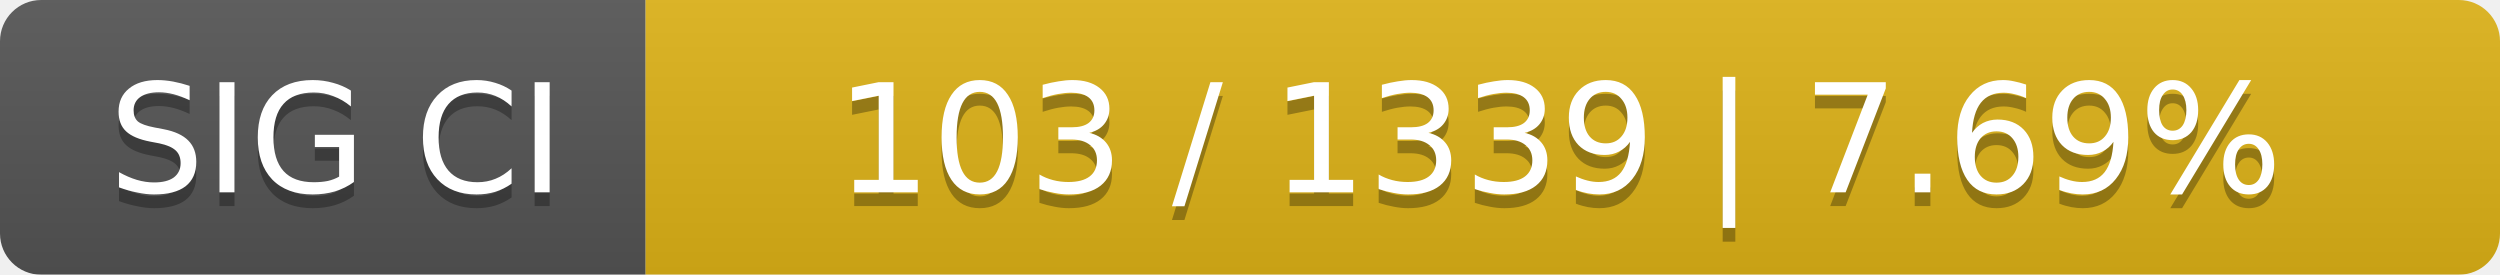
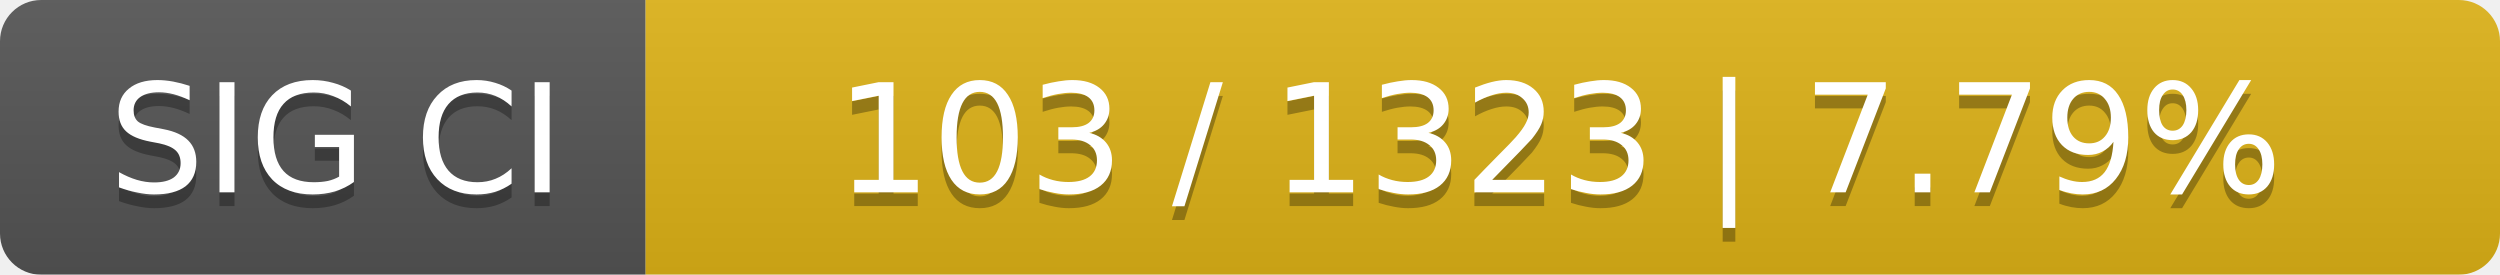
<svg xmlns="http://www.w3.org/2000/svg" width="182" height="20">
  <linearGradient id="smooth" x2="0" y2="100%">
    <stop offset="0" stop-color="#bbb" stop-opacity=".1" />
    <stop offset="1" stop-opacity=".1" />
  </linearGradient>
  <mask id="round">
    <rect width="182" height="20" rx="3" fill="#fff" />
  </mask>
  <g mask="url(#round)">
    <rect width="47" height="20" fill="#555" />
    <rect x="47" width="135" height="20" fill="#dfb317" />
    <rect width="182" height="20" fill="url(#smooth)" />
  </g>
  <g fill="#fff" text-anchor="middle" font-family="DejaVu Sans,Verdana,Geneva,sans-serif" font-size="11">
    <text x="24.5" y="15" fill="#010101" fill-opacity=".3">SIG CI</text>
    <text x="24.5" y="14">SIG CI</text>
-     <text x="113.5" y="15" fill="#010101" fill-opacity=".3">103 / 1339    |    7.69%</text>
-     <text x="113.5" y="14">103 / 1339    |    7.69%</text>
+     <text x="113.5" y="15" fill="#010101" fill-opacity=".3">103 / 1323    |    7.79%</text>
+     <text x="113.5" y="14">103 / 1323    |    7.79%</text>
  </g>
</svg>
